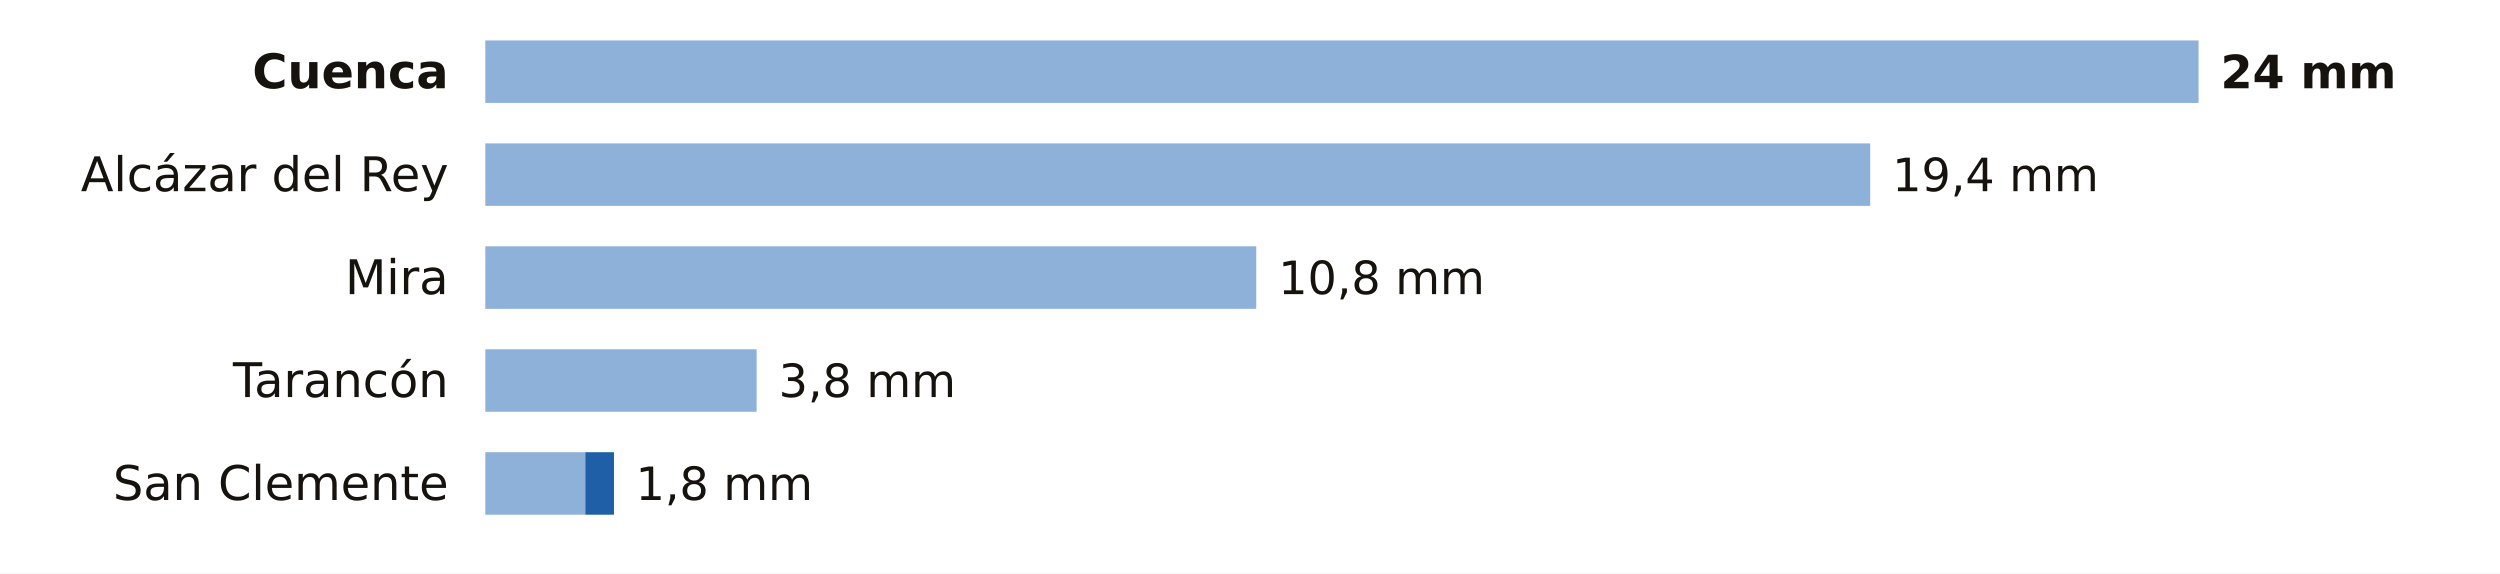
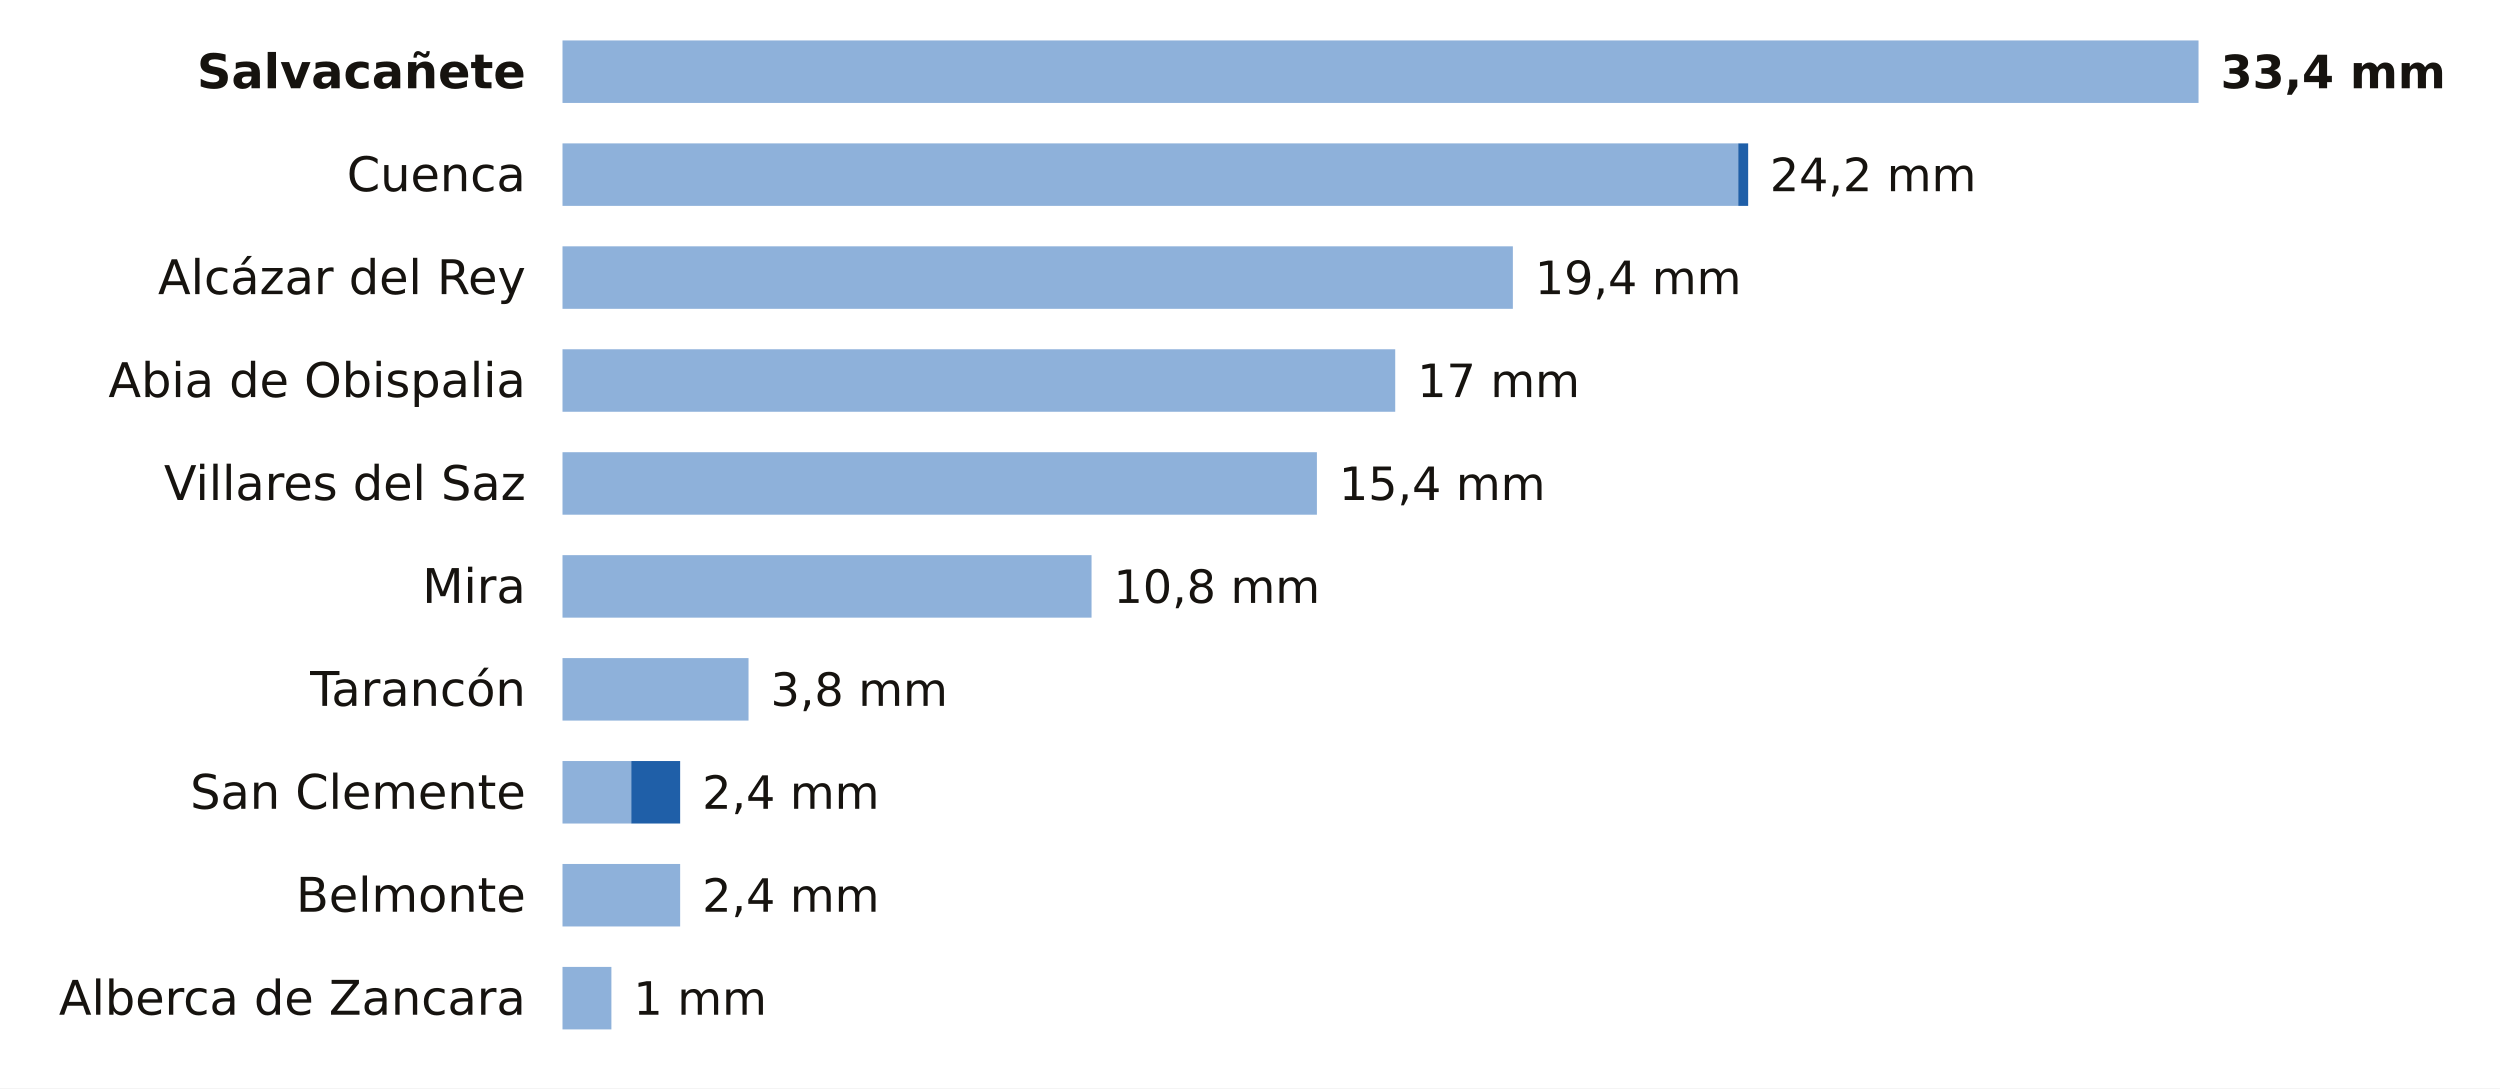
- <svg xmlns="http://www.w3.org/2000/svg" viewBox="0 0 680 156" width="680" height="156" role="img" aria-label="La lluvia de los últimos 7 días en las estaciones de AEMET de Cuenca">
-   <rect width="680" height="156" fill="#FFFFFF" />
-   <text x="122.0" y="24.0" font-size="13" fill="#16130F" text-anchor="end" font-weight="600" font-family="Public Sans, DejaVu Sans, Arial, sans-serif">Cuenca</text>
-   <rect x="132" y="11" width="466.0" height="17" fill="#8EB1DA" />
-   <text x="604.0" y="24.0" font-size="12.5" fill="#16130F" text-anchor="start" font-weight="700" font-family="Public Sans, DejaVu Sans, Arial, sans-serif">24 mm</text>
-   <text x="122.0" y="52.0" font-size="13" fill="#16130F" text-anchor="end" font-weight="400" font-family="Public Sans, DejaVu Sans, Arial, sans-serif">Alcázar del Rey</text>
-   <rect x="132" y="39" width="376.7" height="17" fill="#8EB1DA" />
-   <text x="514.7" y="52.0" font-size="12.5" fill="#16130F" text-anchor="start" font-weight="500" font-family="Public Sans, DejaVu Sans, Arial, sans-serif">19,4 mm</text>
-   <text x="122.0" y="80.0" font-size="13" fill="#16130F" text-anchor="end" font-weight="400" font-family="Public Sans, DejaVu Sans, Arial, sans-serif">Mira</text>
-   <rect x="132" y="67" width="209.7" height="17" fill="#8EB1DA" />
-   <text x="347.7" y="80.0" font-size="12.5" fill="#16130F" text-anchor="start" font-weight="500" font-family="Public Sans, DejaVu Sans, Arial, sans-serif">10,8 mm</text>
-   <text x="122.0" y="108.0" font-size="13" fill="#16130F" text-anchor="end" font-weight="400" font-family="Public Sans, DejaVu Sans, Arial, sans-serif">Tarancón</text>
-   <rect x="132" y="95" width="73.8" height="17" fill="#8EB1DA" />
-   <text x="211.8" y="108.0" font-size="12.5" fill="#16130F" text-anchor="start" font-weight="500" font-family="Public Sans, DejaVu Sans, Arial, sans-serif">3,8 mm</text>
-   <text x="122.0" y="136.0" font-size="13" fill="#16130F" text-anchor="end" font-weight="400" font-family="Public Sans, DejaVu Sans, Arial, sans-serif">San Clemente</text>
-   <rect x="132" y="123" width="27.2" height="17" fill="#8EB1DA" />
-   <rect x="159.2" y="123" width="7.8" height="17" fill="#1F5FA8" />
-   <text x="172.9" y="136.0" font-size="12.5" fill="#16130F" text-anchor="start" font-weight="500" font-family="Public Sans, DejaVu Sans, Arial, sans-serif">1,8 mm</text>
+ <svg xmlns="http://www.w3.org/2000/svg" viewBox="0 0 680 296" width="680" height="296" role="img" aria-label="La lluvia de los últimos 7 días en las estaciones de AEMET de Cuenca">
+   <rect width="680" height="296" fill="#FFFFFF" />
+   <text x="143.0" y="24.0" font-size="13" fill="#16130F" text-anchor="end" font-weight="600" font-family="Public Sans, DejaVu Sans, Arial, sans-serif">Salvacañete</text>
+   <rect x="153" y="11" width="445.0" height="17" fill="#8EB1DA" />
+   <text x="604.0" y="24.0" font-size="12.5" fill="#16130F" text-anchor="start" font-weight="700" font-family="Public Sans, DejaVu Sans, Arial, sans-serif">33,4 mm</text>
+   <text x="143.0" y="52.0" font-size="13" fill="#16130F" text-anchor="end" font-weight="400" font-family="Public Sans, DejaVu Sans, Arial, sans-serif">Cuenca</text>
+   <rect x="153" y="39" width="319.8" height="17" fill="#8EB1DA" />
+   <rect x="472.8" y="39" width="2.7" height="17" fill="#1F5FA8" />
+   <text x="481.4" y="52.0" font-size="12.5" fill="#16130F" text-anchor="start" font-weight="500" font-family="Public Sans, DejaVu Sans, Arial, sans-serif">24,2 mm</text>
+   <text x="143.0" y="80.0" font-size="13" fill="#16130F" text-anchor="end" font-weight="400" font-family="Public Sans, DejaVu Sans, Arial, sans-serif">Alcázar del Rey</text>
+   <rect x="153" y="67" width="258.5" height="17" fill="#8EB1DA" />
+   <text x="417.5" y="80.0" font-size="12.5" fill="#16130F" text-anchor="start" font-weight="500" font-family="Public Sans, DejaVu Sans, Arial, sans-serif">19,4 mm</text>
+   <text x="143.0" y="108.0" font-size="13" fill="#16130F" text-anchor="end" font-weight="400" font-family="Public Sans, DejaVu Sans, Arial, sans-serif">Abia de Obispalia</text>
+   <rect x="153" y="95" width="226.5" height="17" fill="#8EB1DA" />
+   <text x="385.5" y="108.0" font-size="12.5" fill="#16130F" text-anchor="start" font-weight="500" font-family="Public Sans, DejaVu Sans, Arial, sans-serif">17 mm</text>
+   <text x="143.0" y="136.0" font-size="13" fill="#16130F" text-anchor="end" font-weight="400" font-family="Public Sans, DejaVu Sans, Arial, sans-serif">Villares del Saz</text>
+   <rect x="153" y="123" width="205.2" height="17" fill="#8EB1DA" />
+   <text x="364.2" y="136.0" font-size="12.5" fill="#16130F" text-anchor="start" font-weight="500" font-family="Public Sans, DejaVu Sans, Arial, sans-serif">15,4 mm</text>
+   <text x="143.0" y="164.0" font-size="13" fill="#16130F" text-anchor="end" font-weight="400" font-family="Public Sans, DejaVu Sans, Arial, sans-serif">Mira</text>
+   <rect x="153" y="151" width="143.9" height="17" fill="#8EB1DA" />
+   <text x="302.9" y="164.0" font-size="12.5" fill="#16130F" text-anchor="start" font-weight="500" font-family="Public Sans, DejaVu Sans, Arial, sans-serif">10,8 mm</text>
+   <text x="143.0" y="192.0" font-size="13" fill="#16130F" text-anchor="end" font-weight="400" font-family="Public Sans, DejaVu Sans, Arial, sans-serif">Tarancón</text>
+   <rect x="153" y="179" width="50.6" height="17" fill="#8EB1DA" />
+   <text x="209.6" y="192.0" font-size="12.5" fill="#16130F" text-anchor="start" font-weight="500" font-family="Public Sans, DejaVu Sans, Arial, sans-serif">3,8 mm</text>
+   <text x="143.0" y="220.0" font-size="13" fill="#16130F" text-anchor="end" font-weight="400" font-family="Public Sans, DejaVu Sans, Arial, sans-serif">San Clemente</text>
+   <rect x="153" y="207" width="18.7" height="17" fill="#8EB1DA" />
+   <rect x="171.7" y="207" width="13.3" height="17" fill="#1F5FA8" />
+   <text x="191.0" y="220.0" font-size="12.5" fill="#16130F" text-anchor="start" font-weight="500" font-family="Public Sans, DejaVu Sans, Arial, sans-serif">2,4 mm</text>
+   <text x="143.0" y="248.0" font-size="13" fill="#16130F" text-anchor="end" font-weight="400" font-family="Public Sans, DejaVu Sans, Arial, sans-serif">Belmonte</text>
+   <rect x="153" y="235" width="32.0" height="17" fill="#8EB1DA" />
+   <text x="191.0" y="248.0" font-size="12.5" fill="#16130F" text-anchor="start" font-weight="500" font-family="Public Sans, DejaVu Sans, Arial, sans-serif">2,4 mm</text>
+   <text x="143.0" y="276.0" font-size="13" fill="#16130F" text-anchor="end" font-weight="400" font-family="Public Sans, DejaVu Sans, Arial, sans-serif">Alberca de Zancara</text>
+   <rect x="153" y="263" width="13.3" height="17" fill="#8EB1DA" />
+   <text x="172.3" y="276.0" font-size="12.5" fill="#16130F" text-anchor="start" font-weight="500" font-family="Public Sans, DejaVu Sans, Arial, sans-serif">1 mm</text>
</svg>
